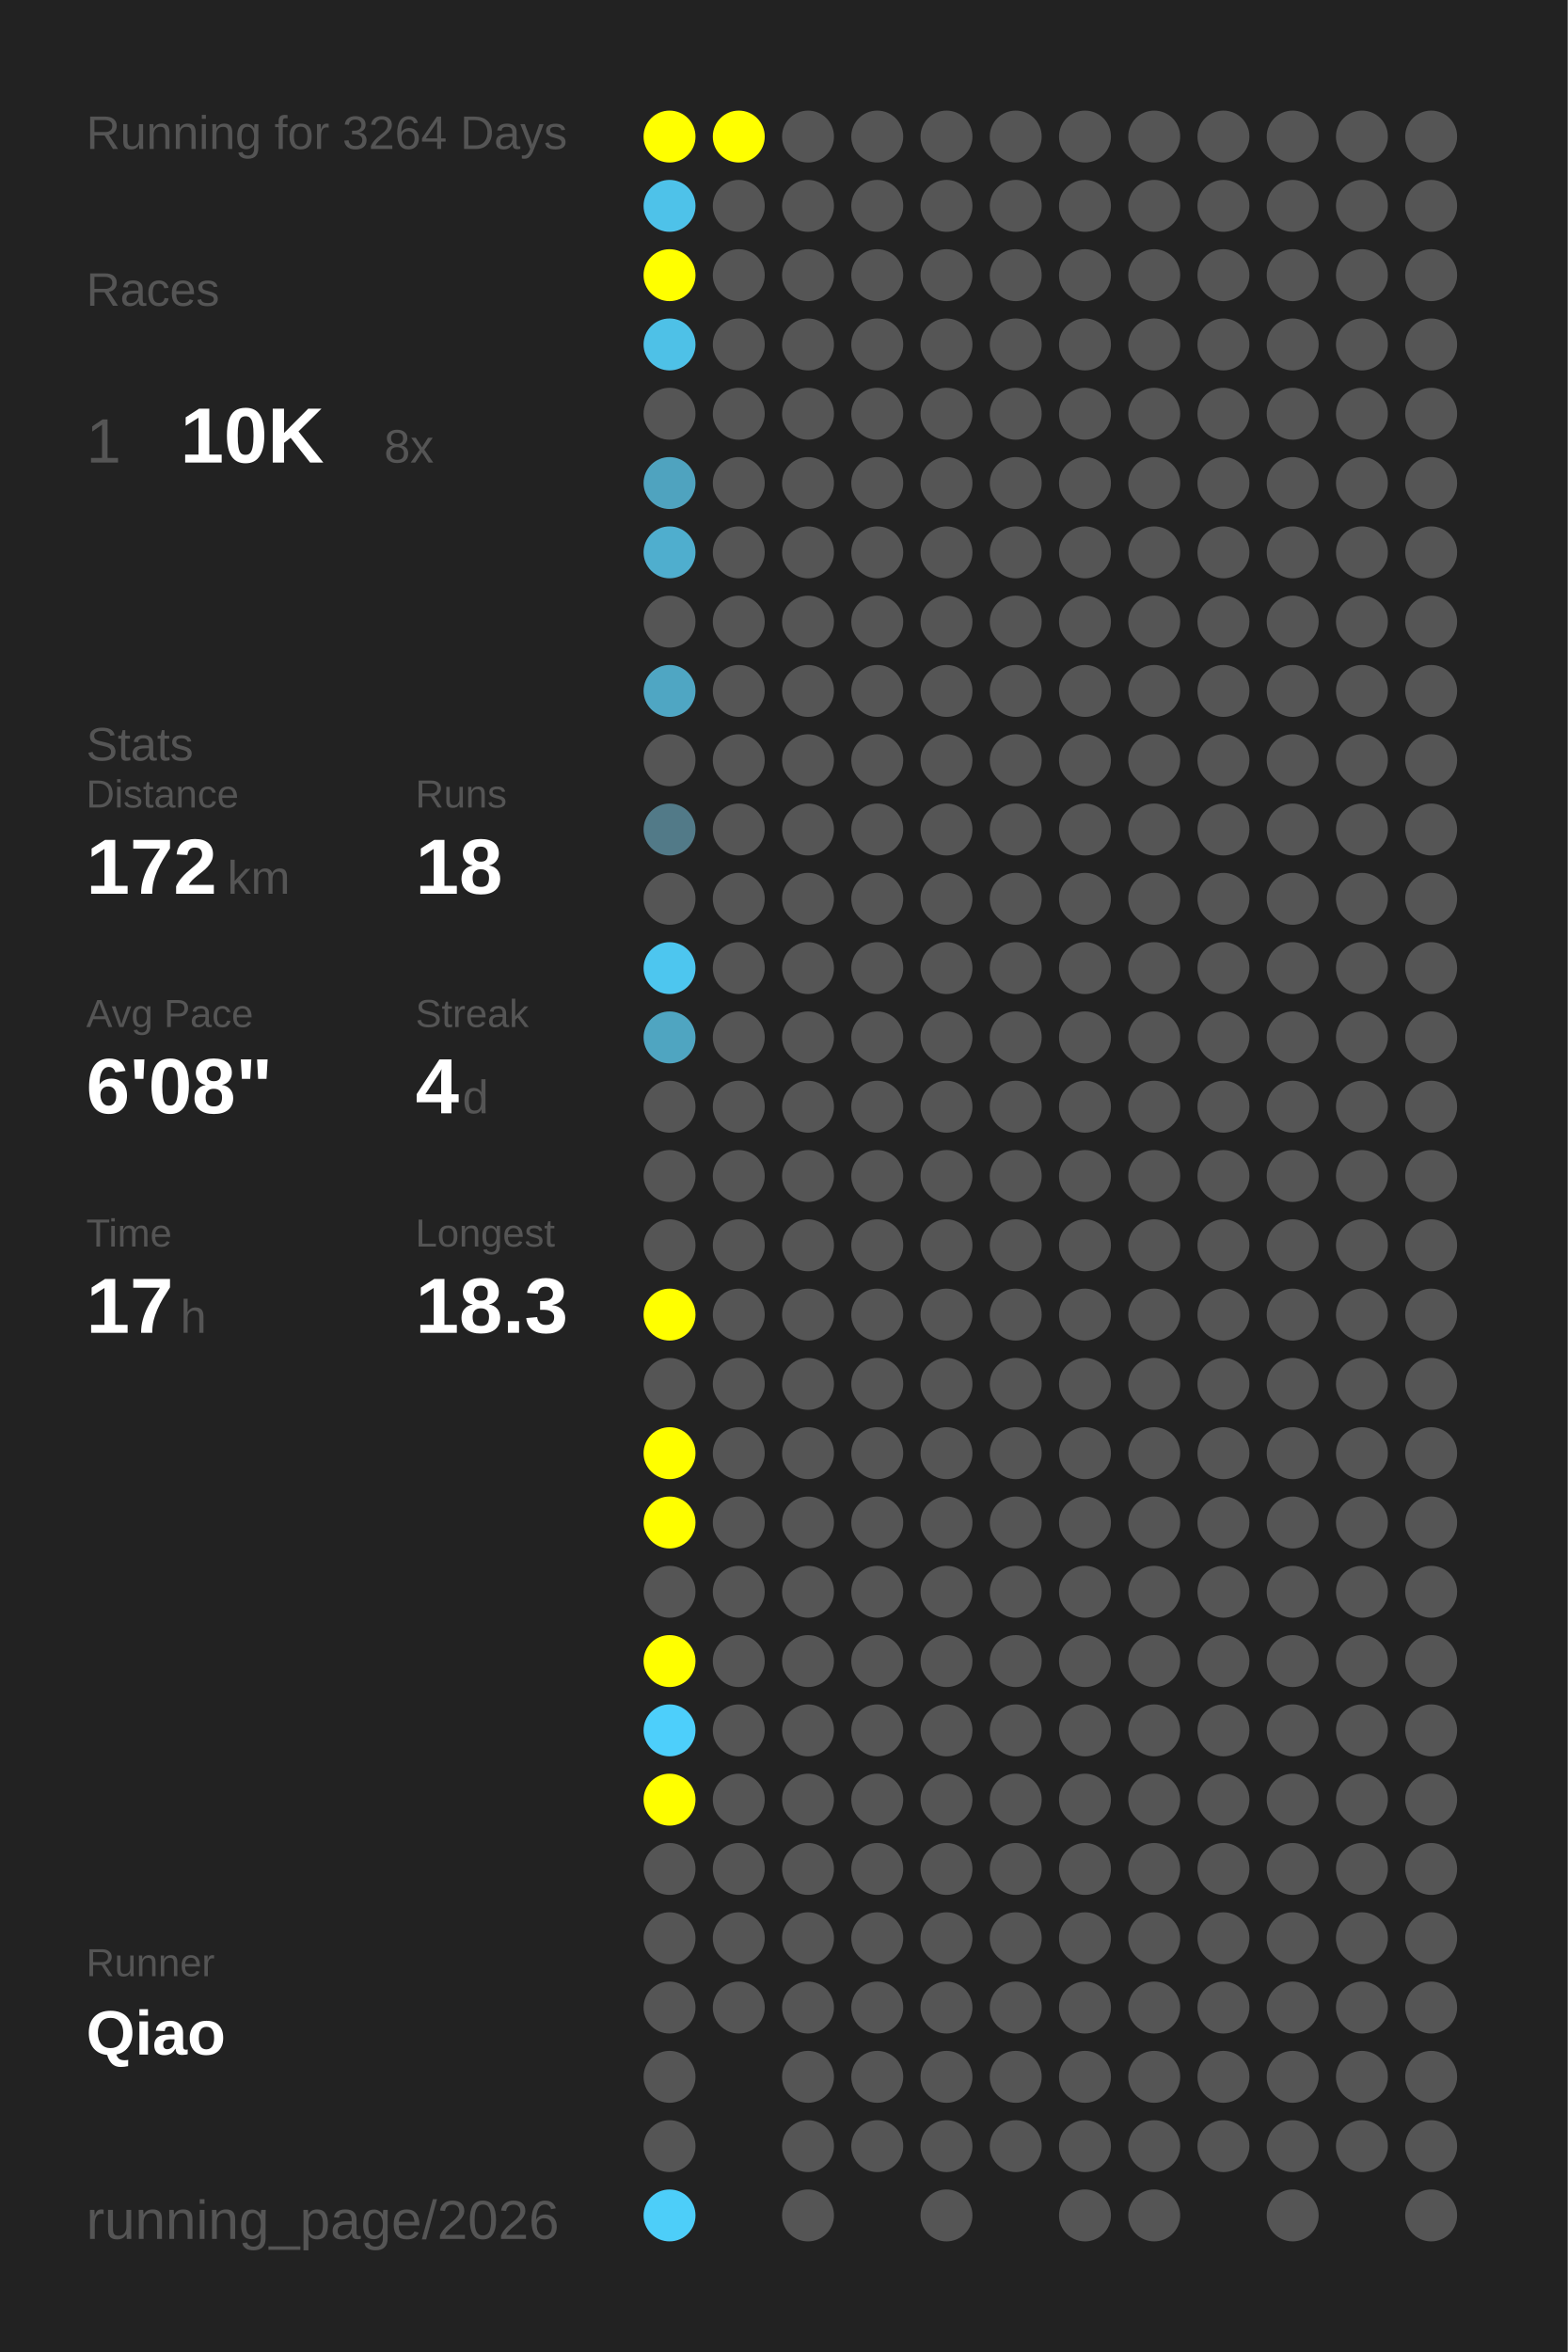
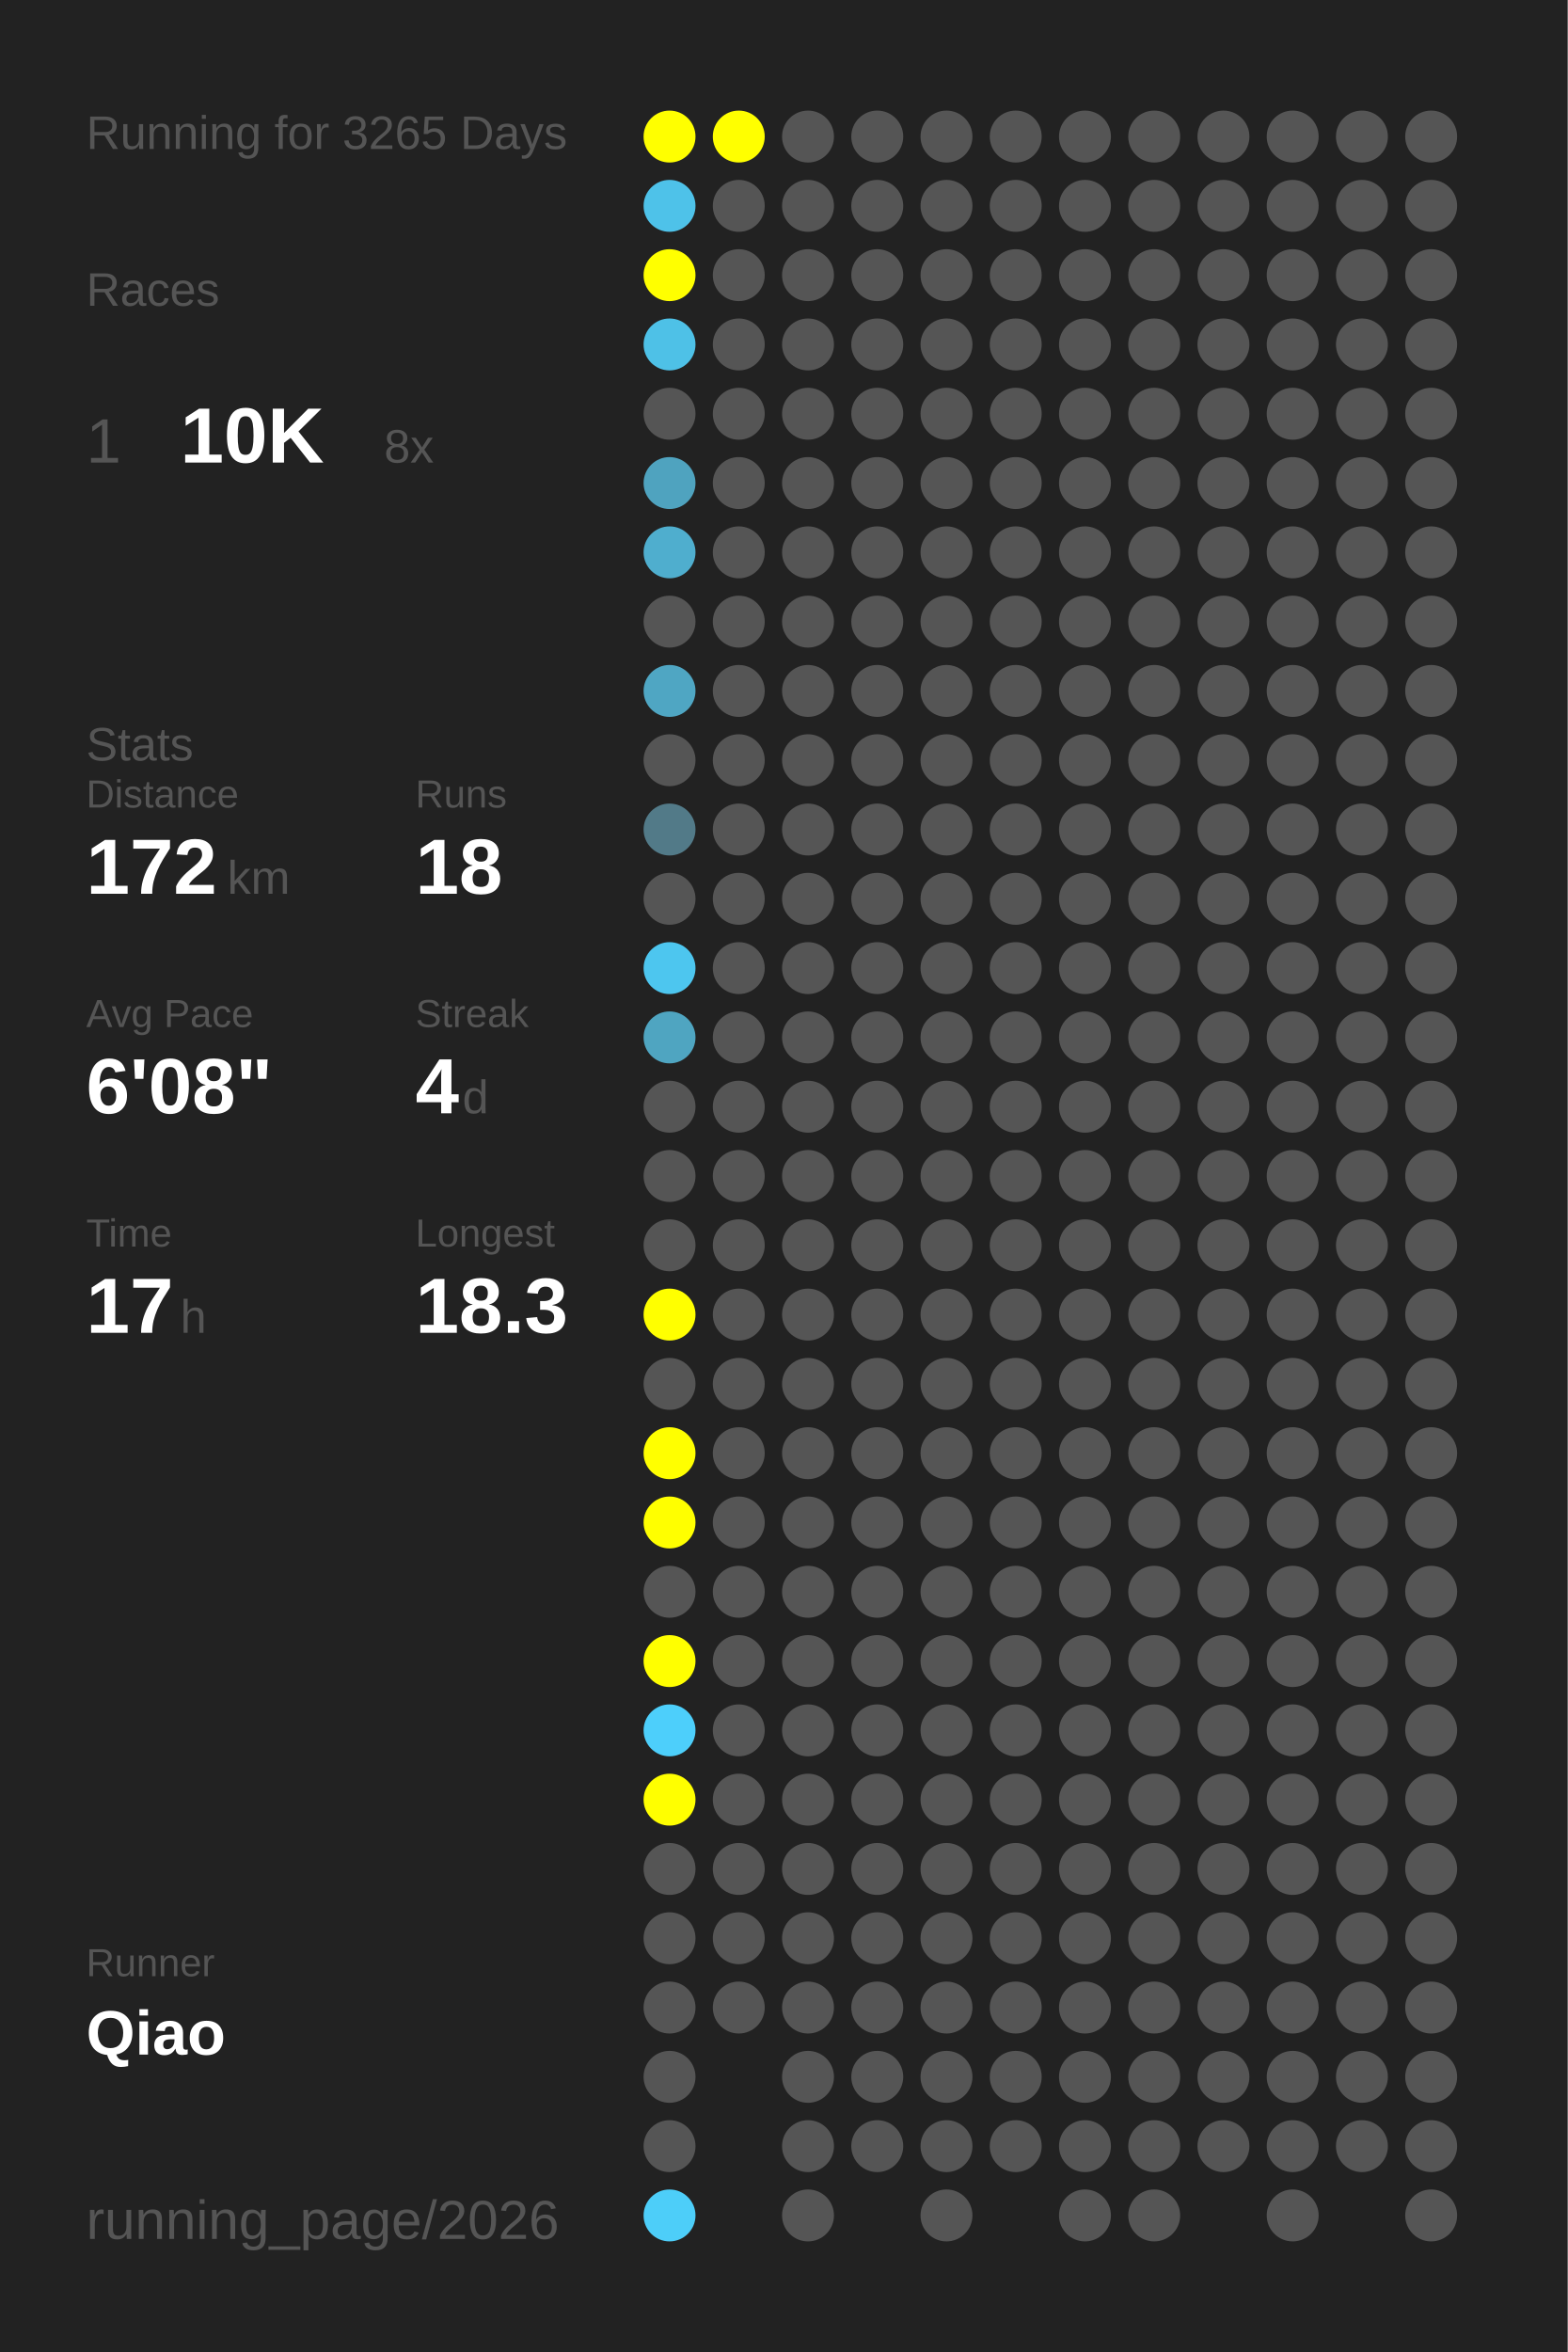
<svg xmlns="http://www.w3.org/2000/svg" baseProfile="full" height="300mm" version="1.1" viewBox="0,0,200,300" width="200mm">
  <defs />
  <rect fill="#222222" height="300" width="200" x="0" y="0" />
-   <text fill="#555555" style="font-size:6px; font-family:Arial;" x="11" y="19">Running for 3264 Days</text>
+   <text fill="#555555" style="font-size:6px; font-family:Arial;" x="11" y="19">Running for 3265 Days</text>
  <text fill="#555555" style="font-size:6px; font-family:Arial;" x="11" y="39">Races</text>
  <text fill="#555555" style="font-size:8px; font-family:Arial;" x="11" y="59">1</text>
  <text fill="#FFFFFF" style="font-size:10px; font-family:Arial; font-weight:bold;" x="23" y="59">10K</text>
  <text fill="#555555" style="font-size:6px; font-family:Arial;" x="49" y="59">8x</text>
  <text fill="#555555" style="font-size:6px; font-family:Arial;" x="11" y="97">Stats</text>
  <text fill="#555555" style="font-size:5px; font-family:Arial;" x="11" y="103">Distance</text>
  <text fill="#FFFFFF" style="font-size:10px; font-family:Arial; font-weight:bold;" x="11" y="114">172</text>
  <text fill="#555555" style="font-size:6px; font-family:Arial;" x="29" y="114">km</text>
  <text fill="#555555" style="font-size:5px; font-family:Arial;" x="53" y="103">Runs</text>
  <text fill="#FFFFFF" style="font-size:10px; font-family:Arial; font-weight:bold;" x="53" y="114">18</text>
  <text fill="#555555" style="font-size:5px; font-family:Arial;" x="11" y="131">Avg Pace</text>
  <text fill="#FFFFFF" style="font-size:10px; font-family:Arial; font-weight:bold;" x="11" y="142">6'08"</text>
  <text fill="#555555" style="font-size:5px; font-family:Arial;" x="53" y="131">Streak</text>
  <text fill="#FFFFFF" style="font-size:10px; font-family:Arial; font-weight:bold;" x="53" y="142">4</text>
  <text fill="#555555" style="font-size:6px; font-family:Arial;" x="59" y="142">d</text>
  <text fill="#555555" style="font-size:5px; font-family:Arial;" x="11" y="159">Time</text>
  <text fill="#FFFFFF" style="font-size:10px; font-family:Arial; font-weight:bold;" x="11" y="170">17</text>
  <text fill="#555555" style="font-size:6px; font-family:Arial;" x="23" y="170">h</text>
  <text fill="#555555" style="font-size:5px; font-family:Arial;" x="53" y="159">Longest</text>
  <text fill="#FFFFFF" style="font-size:10px; font-family:Arial; font-weight:bold;" x="53" y="170">18.3</text>
  <text fill="#555555" style="font-size:5px; font-family:Arial;" x="11" y="252.065">Runner</text>
  <text fill="#FFFFFF" style="font-size:8px; font-family:Arial; font-weight:bold;" x="11" y="262.065">Qiao</text>
  <text fill="#555555" style="font-size:7px; font-family:Arial;" x="11" y="285.581">running_page/2026</text>
  <circle cx="85.417" cy="17.419" fill="#FFFF00" r="3.312" />
  <circle cx="85.417" cy="26.258" fill="#4ec2e9" r="3.312" />
  <circle cx="85.417" cy="35.097" fill="#FFFF00" r="3.312" />
  <circle cx="85.417" cy="43.935" fill="#4ec1e7" r="3.312" />
  <circle cx="85.417" cy="52.774" fill="#555555" r="3.312" />
  <circle cx="85.417" cy="61.613" fill="#4fa3bf" r="3.312" />
  <circle cx="85.417" cy="70.452" fill="#4faece" r="3.312" />
  <circle cx="85.417" cy="79.29" fill="#555555" r="3.312" />
  <circle cx="85.417" cy="88.129" fill="#4fa6c3" r="3.312" />
  <circle cx="85.417" cy="96.968" fill="#555555" r="3.312" />
  <circle cx="85.417" cy="105.806" fill="#527a88" r="3.312" />
  <circle cx="85.417" cy="114.645" fill="#555555" r="3.312" />
  <circle cx="85.417" cy="123.484" fill="#4dc6ef" r="3.312" />
  <circle cx="85.417" cy="132.323" fill="#4fa5c1" r="3.312" />
  <circle cx="85.417" cy="141.161" fill="#555555" r="3.312" />
  <circle cx="85.417" cy="150" fill="#555555" r="3.312" />
  <circle cx="85.417" cy="158.839" fill="#555555" r="3.312" />
  <circle cx="85.417" cy="167.677" fill="#FFFF00" r="3.312" />
  <circle cx="85.417" cy="176.516" fill="#555555" r="3.312" />
  <circle cx="85.417" cy="185.355" fill="#FFFF00" r="3.312" />
  <circle cx="85.417" cy="194.194" fill="#FFFF00" r="3.312" />
  <circle cx="85.417" cy="203.032" fill="#555555" r="3.312" />
  <circle cx="85.417" cy="211.871" fill="#FFFF00" r="3.312" />
  <circle cx="85.417" cy="220.71" fill="#4dcffb" r="3.312" />
  <circle cx="85.417" cy="229.548" fill="#FFFF00" r="3.312" />
  <circle cx="85.417" cy="238.387" fill="#555555" r="3.312" />
  <circle cx="85.417" cy="247.226" fill="#555555" r="3.312" />
  <circle cx="85.417" cy="256.065" fill="#555555" r="3.312" />
  <circle cx="85.417" cy="264.903" fill="#555555" r="3.312" />
  <circle cx="85.417" cy="273.742" fill="#555555" r="3.312" />
  <circle cx="85.417" cy="282.581" fill="#4dcef9" r="3.312" />
  <circle cx="94.25" cy="17.419" fill="#FFFF00" r="3.312" />
  <circle cx="94.25" cy="26.258" fill="#555555" r="3.312" />
  <circle cx="94.25" cy="35.097" fill="#555555" r="3.312" />
  <circle cx="94.25" cy="43.935" fill="#555555" r="3.312" />
  <circle cx="94.25" cy="52.774" fill="#555555" r="3.312" />
  <circle cx="94.25" cy="61.613" fill="#555555" r="3.312" />
  <circle cx="94.25" cy="70.452" fill="#555555" r="3.312" />
  <circle cx="94.25" cy="79.29" fill="#555555" r="3.312" />
  <circle cx="94.25" cy="88.129" fill="#555555" r="3.312" />
  <circle cx="94.25" cy="96.968" fill="#555555" r="3.312" />
  <circle cx="94.25" cy="105.806" fill="#555555" r="3.312" />
  <circle cx="94.25" cy="114.645" fill="#555555" r="3.312" />
  <circle cx="94.25" cy="123.484" fill="#555555" r="3.312" />
  <circle cx="94.25" cy="132.323" fill="#555555" r="3.312" />
  <circle cx="94.25" cy="141.161" fill="#555555" r="3.312" />
  <circle cx="94.25" cy="150" fill="#555555" r="3.312" />
  <circle cx="94.25" cy="158.839" fill="#555555" r="3.312" />
  <circle cx="94.25" cy="167.677" fill="#555555" r="3.312" />
  <circle cx="94.25" cy="176.516" fill="#555555" r="3.312" />
  <circle cx="94.25" cy="185.355" fill="#555555" r="3.312" />
  <circle cx="94.25" cy="194.194" fill="#555555" r="3.312" />
  <circle cx="94.25" cy="203.032" fill="#555555" r="3.312" />
  <circle cx="94.25" cy="211.871" fill="#555555" r="3.312" />
  <circle cx="94.25" cy="220.71" fill="#555555" r="3.312" />
  <circle cx="94.25" cy="229.548" fill="#555555" r="3.312" />
  <circle cx="94.25" cy="238.387" fill="#555555" r="3.312" />
  <circle cx="94.25" cy="247.226" fill="#555555" r="3.312" />
  <circle cx="94.25" cy="256.065" fill="#555555" r="3.312" />
  <circle cx="103.083" cy="17.419" fill="#555555" r="3.312" />
  <circle cx="103.083" cy="26.258" fill="#555555" r="3.312" />
  <circle cx="103.083" cy="35.097" fill="#555555" r="3.312" />
  <circle cx="103.083" cy="43.935" fill="#555555" r="3.312" />
  <circle cx="103.083" cy="52.774" fill="#555555" r="3.312" />
  <circle cx="103.083" cy="61.613" fill="#555555" r="3.312" />
  <circle cx="103.083" cy="70.452" fill="#555555" r="3.312" />
  <circle cx="103.083" cy="79.29" fill="#555555" r="3.312" />
  <circle cx="103.083" cy="88.129" fill="#555555" r="3.312" />
  <circle cx="103.083" cy="96.968" fill="#555555" r="3.312" />
  <circle cx="103.083" cy="105.806" fill="#555555" r="3.312" />
  <circle cx="103.083" cy="114.645" fill="#555555" r="3.312" />
  <circle cx="103.083" cy="123.484" fill="#555555" r="3.312" />
  <circle cx="103.083" cy="132.323" fill="#555555" r="3.312" />
  <circle cx="103.083" cy="141.161" fill="#555555" r="3.312" />
  <circle cx="103.083" cy="150" fill="#555555" r="3.312" />
  <circle cx="103.083" cy="158.839" fill="#555555" r="3.312" />
  <circle cx="103.083" cy="167.677" fill="#555555" r="3.312" />
  <circle cx="103.083" cy="176.516" fill="#555555" r="3.312" />
  <circle cx="103.083" cy="185.355" fill="#555555" r="3.312" />
  <circle cx="103.083" cy="194.194" fill="#555555" r="3.312" />
  <circle cx="103.083" cy="203.032" fill="#555555" r="3.312" />
  <circle cx="103.083" cy="211.871" fill="#555555" r="3.312" />
  <circle cx="103.083" cy="220.71" fill="#555555" r="3.312" />
  <circle cx="103.083" cy="229.548" fill="#555555" r="3.312" />
  <circle cx="103.083" cy="238.387" fill="#555555" r="3.312" />
  <circle cx="103.083" cy="247.226" fill="#555555" r="3.312" />
  <circle cx="103.083" cy="256.065" fill="#555555" r="3.312" />
  <circle cx="103.083" cy="264.903" fill="#555555" r="3.312" />
  <circle cx="103.083" cy="273.742" fill="#555555" r="3.312" />
  <circle cx="103.083" cy="282.581" fill="#555555" r="3.312" />
  <circle cx="111.917" cy="17.419" fill="#555555" r="3.312" />
  <circle cx="111.917" cy="26.258" fill="#555555" r="3.312" />
  <circle cx="111.917" cy="35.097" fill="#555555" r="3.312" />
  <circle cx="111.917" cy="43.935" fill="#555555" r="3.312" />
  <circle cx="111.917" cy="52.774" fill="#555555" r="3.312" />
  <circle cx="111.917" cy="61.613" fill="#555555" r="3.312" />
  <circle cx="111.917" cy="70.452" fill="#555555" r="3.312" />
  <circle cx="111.917" cy="79.29" fill="#555555" r="3.312" />
  <circle cx="111.917" cy="88.129" fill="#555555" r="3.312" />
  <circle cx="111.917" cy="96.968" fill="#555555" r="3.312" />
  <circle cx="111.917" cy="105.806" fill="#555555" r="3.312" />
  <circle cx="111.917" cy="114.645" fill="#555555" r="3.312" />
  <circle cx="111.917" cy="123.484" fill="#555555" r="3.312" />
  <circle cx="111.917" cy="132.323" fill="#555555" r="3.312" />
  <circle cx="111.917" cy="141.161" fill="#555555" r="3.312" />
  <circle cx="111.917" cy="150" fill="#555555" r="3.312" />
  <circle cx="111.917" cy="158.839" fill="#555555" r="3.312" />
  <circle cx="111.917" cy="167.677" fill="#555555" r="3.312" />
  <circle cx="111.917" cy="176.516" fill="#555555" r="3.312" />
  <circle cx="111.917" cy="185.355" fill="#555555" r="3.312" />
  <circle cx="111.917" cy="194.194" fill="#555555" r="3.312" />
  <circle cx="111.917" cy="203.032" fill="#555555" r="3.312" />
  <circle cx="111.917" cy="211.871" fill="#555555" r="3.312" />
  <circle cx="111.917" cy="220.71" fill="#555555" r="3.312" />
  <circle cx="111.917" cy="229.548" fill="#555555" r="3.312" />
  <circle cx="111.917" cy="238.387" fill="#555555" r="3.312" />
  <circle cx="111.917" cy="247.226" fill="#555555" r="3.312" />
  <circle cx="111.917" cy="256.065" fill="#555555" r="3.312" />
  <circle cx="111.917" cy="264.903" fill="#555555" r="3.312" />
  <circle cx="111.917" cy="273.742" fill="#555555" r="3.312" />
  <circle cx="120.75" cy="17.419" fill="#555555" r="3.312" />
  <circle cx="120.75" cy="26.258" fill="#555555" r="3.312" />
  <circle cx="120.75" cy="35.097" fill="#555555" r="3.312" />
  <circle cx="120.75" cy="43.935" fill="#555555" r="3.312" />
  <circle cx="120.75" cy="52.774" fill="#555555" r="3.312" />
  <circle cx="120.75" cy="61.613" fill="#555555" r="3.312" />
  <circle cx="120.75" cy="70.452" fill="#555555" r="3.312" />
  <circle cx="120.75" cy="79.29" fill="#555555" r="3.312" />
  <circle cx="120.75" cy="88.129" fill="#555555" r="3.312" />
  <circle cx="120.75" cy="96.968" fill="#555555" r="3.312" />
  <circle cx="120.75" cy="105.806" fill="#555555" r="3.312" />
  <circle cx="120.75" cy="114.645" fill="#555555" r="3.312" />
  <circle cx="120.75" cy="123.484" fill="#555555" r="3.312" />
  <circle cx="120.75" cy="132.323" fill="#555555" r="3.312" />
  <circle cx="120.75" cy="141.161" fill="#555555" r="3.312" />
  <circle cx="120.75" cy="150" fill="#555555" r="3.312" />
  <circle cx="120.75" cy="158.839" fill="#555555" r="3.312" />
  <circle cx="120.75" cy="167.677" fill="#555555" r="3.312" />
  <circle cx="120.75" cy="176.516" fill="#555555" r="3.312" />
  <circle cx="120.75" cy="185.355" fill="#555555" r="3.312" />
  <circle cx="120.75" cy="194.194" fill="#555555" r="3.312" />
  <circle cx="120.75" cy="203.032" fill="#555555" r="3.312" />
  <circle cx="120.75" cy="211.871" fill="#555555" r="3.312" />
  <circle cx="120.75" cy="220.71" fill="#555555" r="3.312" />
  <circle cx="120.75" cy="229.548" fill="#555555" r="3.312" />
  <circle cx="120.75" cy="238.387" fill="#555555" r="3.312" />
  <circle cx="120.75" cy="247.226" fill="#555555" r="3.312" />
  <circle cx="120.75" cy="256.065" fill="#555555" r="3.312" />
  <circle cx="120.75" cy="264.903" fill="#555555" r="3.312" />
  <circle cx="120.75" cy="273.742" fill="#555555" r="3.312" />
  <circle cx="120.75" cy="282.581" fill="#555555" r="3.312" />
  <circle cx="129.583" cy="17.419" fill="#555555" r="3.312" />
  <circle cx="129.583" cy="26.258" fill="#555555" r="3.312" />
  <circle cx="129.583" cy="35.097" fill="#555555" r="3.312" />
  <circle cx="129.583" cy="43.935" fill="#555555" r="3.312" />
  <circle cx="129.583" cy="52.774" fill="#555555" r="3.312" />
  <circle cx="129.583" cy="61.613" fill="#555555" r="3.312" />
  <circle cx="129.583" cy="70.452" fill="#555555" r="3.312" />
  <circle cx="129.583" cy="79.29" fill="#555555" r="3.312" />
  <circle cx="129.583" cy="88.129" fill="#555555" r="3.312" />
  <circle cx="129.583" cy="96.968" fill="#555555" r="3.312" />
  <circle cx="129.583" cy="105.806" fill="#555555" r="3.312" />
  <circle cx="129.583" cy="114.645" fill="#555555" r="3.312" />
  <circle cx="129.583" cy="123.484" fill="#555555" r="3.312" />
  <circle cx="129.583" cy="132.323" fill="#555555" r="3.312" />
  <circle cx="129.583" cy="141.161" fill="#555555" r="3.312" />
  <circle cx="129.583" cy="150" fill="#555555" r="3.312" />
  <circle cx="129.583" cy="158.839" fill="#555555" r="3.312" />
  <circle cx="129.583" cy="167.677" fill="#555555" r="3.312" />
  <circle cx="129.583" cy="176.516" fill="#555555" r="3.312" />
  <circle cx="129.583" cy="185.355" fill="#555555" r="3.312" />
  <circle cx="129.583" cy="194.194" fill="#555555" r="3.312" />
  <circle cx="129.583" cy="203.032" fill="#555555" r="3.312" />
  <circle cx="129.583" cy="211.871" fill="#555555" r="3.312" />
  <circle cx="129.583" cy="220.71" fill="#555555" r="3.312" />
  <circle cx="129.583" cy="229.548" fill="#555555" r="3.312" />
  <circle cx="129.583" cy="238.387" fill="#555555" r="3.312" />
  <circle cx="129.583" cy="247.226" fill="#555555" r="3.312" />
  <circle cx="129.583" cy="256.065" fill="#555555" r="3.312" />
  <circle cx="129.583" cy="264.903" fill="#555555" r="3.312" />
  <circle cx="129.583" cy="273.742" fill="#555555" r="3.312" />
  <circle cx="138.417" cy="17.419" fill="#555555" r="3.312" />
  <circle cx="138.417" cy="26.258" fill="#555555" r="3.312" />
  <circle cx="138.417" cy="35.097" fill="#555555" r="3.312" />
  <circle cx="138.417" cy="43.935" fill="#555555" r="3.312" />
  <circle cx="138.417" cy="52.774" fill="#555555" r="3.312" />
  <circle cx="138.417" cy="61.613" fill="#555555" r="3.312" />
  <circle cx="138.417" cy="70.452" fill="#555555" r="3.312" />
  <circle cx="138.417" cy="79.29" fill="#555555" r="3.312" />
  <circle cx="138.417" cy="88.129" fill="#555555" r="3.312" />
  <circle cx="138.417" cy="96.968" fill="#555555" r="3.312" />
  <circle cx="138.417" cy="105.806" fill="#555555" r="3.312" />
  <circle cx="138.417" cy="114.645" fill="#555555" r="3.312" />
  <circle cx="138.417" cy="123.484" fill="#555555" r="3.312" />
  <circle cx="138.417" cy="132.323" fill="#555555" r="3.312" />
  <circle cx="138.417" cy="141.161" fill="#555555" r="3.312" />
  <circle cx="138.417" cy="150" fill="#555555" r="3.312" />
  <circle cx="138.417" cy="158.839" fill="#555555" r="3.312" />
  <circle cx="138.417" cy="167.677" fill="#555555" r="3.312" />
  <circle cx="138.417" cy="176.516" fill="#555555" r="3.312" />
  <circle cx="138.417" cy="185.355" fill="#555555" r="3.312" />
  <circle cx="138.417" cy="194.194" fill="#555555" r="3.312" />
  <circle cx="138.417" cy="203.032" fill="#555555" r="3.312" />
  <circle cx="138.417" cy="211.871" fill="#555555" r="3.312" />
  <circle cx="138.417" cy="220.71" fill="#555555" r="3.312" />
  <circle cx="138.417" cy="229.548" fill="#555555" r="3.312" />
  <circle cx="138.417" cy="238.387" fill="#555555" r="3.312" />
  <circle cx="138.417" cy="247.226" fill="#555555" r="3.312" />
  <circle cx="138.417" cy="256.065" fill="#555555" r="3.312" />
  <circle cx="138.417" cy="264.903" fill="#555555" r="3.312" />
  <circle cx="138.417" cy="273.742" fill="#555555" r="3.312" />
  <circle cx="138.417" cy="282.581" fill="#555555" r="3.312" />
  <circle cx="147.25" cy="17.419" fill="#555555" r="3.312" />
  <circle cx="147.25" cy="26.258" fill="#555555" r="3.312" />
  <circle cx="147.25" cy="35.097" fill="#555555" r="3.312" />
  <circle cx="147.25" cy="43.935" fill="#555555" r="3.312" />
  <circle cx="147.25" cy="52.774" fill="#555555" r="3.312" />
  <circle cx="147.25" cy="61.613" fill="#555555" r="3.312" />
  <circle cx="147.25" cy="70.452" fill="#555555" r="3.312" />
  <circle cx="147.25" cy="79.29" fill="#555555" r="3.312" />
  <circle cx="147.25" cy="88.129" fill="#555555" r="3.312" />
  <circle cx="147.25" cy="96.968" fill="#555555" r="3.312" />
  <circle cx="147.25" cy="105.806" fill="#555555" r="3.312" />
  <circle cx="147.25" cy="114.645" fill="#555555" r="3.312" />
  <circle cx="147.25" cy="123.484" fill="#555555" r="3.312" />
  <circle cx="147.25" cy="132.323" fill="#555555" r="3.312" />
  <circle cx="147.25" cy="141.161" fill="#555555" r="3.312" />
  <circle cx="147.25" cy="150" fill="#555555" r="3.312" />
  <circle cx="147.25" cy="158.839" fill="#555555" r="3.312" />
  <circle cx="147.25" cy="167.677" fill="#555555" r="3.312" />
  <circle cx="147.25" cy="176.516" fill="#555555" r="3.312" />
  <circle cx="147.25" cy="185.355" fill="#555555" r="3.312" />
  <circle cx="147.25" cy="194.194" fill="#555555" r="3.312" />
  <circle cx="147.25" cy="203.032" fill="#555555" r="3.312" />
  <circle cx="147.25" cy="211.871" fill="#555555" r="3.312" />
  <circle cx="147.25" cy="220.71" fill="#555555" r="3.312" />
  <circle cx="147.25" cy="229.548" fill="#555555" r="3.312" />
  <circle cx="147.25" cy="238.387" fill="#555555" r="3.312" />
  <circle cx="147.25" cy="247.226" fill="#555555" r="3.312" />
  <circle cx="147.25" cy="256.065" fill="#555555" r="3.312" />
  <circle cx="147.25" cy="264.903" fill="#555555" r="3.312" />
  <circle cx="147.25" cy="273.742" fill="#555555" r="3.312" />
  <circle cx="147.25" cy="282.581" fill="#555555" r="3.312" />
  <circle cx="156.083" cy="17.419" fill="#555555" r="3.312" />
  <circle cx="156.083" cy="26.258" fill="#555555" r="3.312" />
  <circle cx="156.083" cy="35.097" fill="#555555" r="3.312" />
  <circle cx="156.083" cy="43.935" fill="#555555" r="3.312" />
  <circle cx="156.083" cy="52.774" fill="#555555" r="3.312" />
  <circle cx="156.083" cy="61.613" fill="#555555" r="3.312" />
  <circle cx="156.083" cy="70.452" fill="#555555" r="3.312" />
  <circle cx="156.083" cy="79.29" fill="#555555" r="3.312" />
  <circle cx="156.083" cy="88.129" fill="#555555" r="3.312" />
  <circle cx="156.083" cy="96.968" fill="#555555" r="3.312" />
  <circle cx="156.083" cy="105.806" fill="#555555" r="3.312" />
  <circle cx="156.083" cy="114.645" fill="#555555" r="3.312" />
  <circle cx="156.083" cy="123.484" fill="#555555" r="3.312" />
  <circle cx="156.083" cy="132.323" fill="#555555" r="3.312" />
  <circle cx="156.083" cy="141.161" fill="#555555" r="3.312" />
  <circle cx="156.083" cy="150" fill="#555555" r="3.312" />
  <circle cx="156.083" cy="158.839" fill="#555555" r="3.312" />
  <circle cx="156.083" cy="167.677" fill="#555555" r="3.312" />
  <circle cx="156.083" cy="176.516" fill="#555555" r="3.312" />
  <circle cx="156.083" cy="185.355" fill="#555555" r="3.312" />
  <circle cx="156.083" cy="194.194" fill="#555555" r="3.312" />
  <circle cx="156.083" cy="203.032" fill="#555555" r="3.312" />
  <circle cx="156.083" cy="211.871" fill="#555555" r="3.312" />
  <circle cx="156.083" cy="220.71" fill="#555555" r="3.312" />
  <circle cx="156.083" cy="229.548" fill="#555555" r="3.312" />
  <circle cx="156.083" cy="238.387" fill="#555555" r="3.312" />
  <circle cx="156.083" cy="247.226" fill="#555555" r="3.312" />
  <circle cx="156.083" cy="256.065" fill="#555555" r="3.312" />
  <circle cx="156.083" cy="264.903" fill="#555555" r="3.312" />
  <circle cx="156.083" cy="273.742" fill="#555555" r="3.312" />
  <circle cx="164.917" cy="17.419" fill="#555555" r="3.312" />
  <circle cx="164.917" cy="26.258" fill="#555555" r="3.312" />
  <circle cx="164.917" cy="35.097" fill="#555555" r="3.312" />
  <circle cx="164.917" cy="43.935" fill="#555555" r="3.312" />
  <circle cx="164.917" cy="52.774" fill="#555555" r="3.312" />
  <circle cx="164.917" cy="61.613" fill="#555555" r="3.312" />
  <circle cx="164.917" cy="70.452" fill="#555555" r="3.312" />
  <circle cx="164.917" cy="79.29" fill="#555555" r="3.312" />
  <circle cx="164.917" cy="88.129" fill="#555555" r="3.312" />
  <circle cx="164.917" cy="96.968" fill="#555555" r="3.312" />
  <circle cx="164.917" cy="105.806" fill="#555555" r="3.312" />
  <circle cx="164.917" cy="114.645" fill="#555555" r="3.312" />
  <circle cx="164.917" cy="123.484" fill="#555555" r="3.312" />
  <circle cx="164.917" cy="132.323" fill="#555555" r="3.312" />
  <circle cx="164.917" cy="141.161" fill="#555555" r="3.312" />
  <circle cx="164.917" cy="150" fill="#555555" r="3.312" />
  <circle cx="164.917" cy="158.839" fill="#555555" r="3.312" />
  <circle cx="164.917" cy="167.677" fill="#555555" r="3.312" />
  <circle cx="164.917" cy="176.516" fill="#555555" r="3.312" />
  <circle cx="164.917" cy="185.355" fill="#555555" r="3.312" />
  <circle cx="164.917" cy="194.194" fill="#555555" r="3.312" />
  <circle cx="164.917" cy="203.032" fill="#555555" r="3.312" />
  <circle cx="164.917" cy="211.871" fill="#555555" r="3.312" />
  <circle cx="164.917" cy="220.71" fill="#555555" r="3.312" />
  <circle cx="164.917" cy="229.548" fill="#555555" r="3.312" />
  <circle cx="164.917" cy="238.387" fill="#555555" r="3.312" />
  <circle cx="164.917" cy="247.226" fill="#555555" r="3.312" />
  <circle cx="164.917" cy="256.065" fill="#555555" r="3.312" />
  <circle cx="164.917" cy="264.903" fill="#555555" r="3.312" />
  <circle cx="164.917" cy="273.742" fill="#555555" r="3.312" />
  <circle cx="164.917" cy="282.581" fill="#555555" r="3.312" />
  <circle cx="173.75" cy="17.419" fill="#555555" r="3.312" />
  <circle cx="173.75" cy="26.258" fill="#555555" r="3.312" />
  <circle cx="173.75" cy="35.097" fill="#555555" r="3.312" />
  <circle cx="173.75" cy="43.935" fill="#555555" r="3.312" />
  <circle cx="173.75" cy="52.774" fill="#555555" r="3.312" />
  <circle cx="173.75" cy="61.613" fill="#555555" r="3.312" />
  <circle cx="173.75" cy="70.452" fill="#555555" r="3.312" />
  <circle cx="173.75" cy="79.29" fill="#555555" r="3.312" />
  <circle cx="173.75" cy="88.129" fill="#555555" r="3.312" />
  <circle cx="173.75" cy="96.968" fill="#555555" r="3.312" />
  <circle cx="173.75" cy="105.806" fill="#555555" r="3.312" />
  <circle cx="173.75" cy="114.645" fill="#555555" r="3.312" />
  <circle cx="173.75" cy="123.484" fill="#555555" r="3.312" />
  <circle cx="173.75" cy="132.323" fill="#555555" r="3.312" />
  <circle cx="173.75" cy="141.161" fill="#555555" r="3.312" />
  <circle cx="173.75" cy="150" fill="#555555" r="3.312" />
  <circle cx="173.75" cy="158.839" fill="#555555" r="3.312" />
  <circle cx="173.75" cy="167.677" fill="#555555" r="3.312" />
  <circle cx="173.75" cy="176.516" fill="#555555" r="3.312" />
  <circle cx="173.75" cy="185.355" fill="#555555" r="3.312" />
  <circle cx="173.75" cy="194.194" fill="#555555" r="3.312" />
  <circle cx="173.75" cy="203.032" fill="#555555" r="3.312" />
  <circle cx="173.75" cy="211.871" fill="#555555" r="3.312" />
  <circle cx="173.75" cy="220.71" fill="#555555" r="3.312" />
  <circle cx="173.75" cy="229.548" fill="#555555" r="3.312" />
  <circle cx="173.75" cy="238.387" fill="#555555" r="3.312" />
  <circle cx="173.75" cy="247.226" fill="#555555" r="3.312" />
  <circle cx="173.75" cy="256.065" fill="#555555" r="3.312" />
  <circle cx="173.75" cy="264.903" fill="#555555" r="3.312" />
  <circle cx="173.75" cy="273.742" fill="#555555" r="3.312" />
  <circle cx="182.583" cy="17.419" fill="#555555" r="3.312" />
  <circle cx="182.583" cy="26.258" fill="#555555" r="3.312" />
  <circle cx="182.583" cy="35.097" fill="#555555" r="3.312" />
  <circle cx="182.583" cy="43.935" fill="#555555" r="3.312" />
  <circle cx="182.583" cy="52.774" fill="#555555" r="3.312" />
  <circle cx="182.583" cy="61.613" fill="#555555" r="3.312" />
  <circle cx="182.583" cy="70.452" fill="#555555" r="3.312" />
  <circle cx="182.583" cy="79.29" fill="#555555" r="3.312" />
  <circle cx="182.583" cy="88.129" fill="#555555" r="3.312" />
  <circle cx="182.583" cy="96.968" fill="#555555" r="3.312" />
  <circle cx="182.583" cy="105.806" fill="#555555" r="3.312" />
  <circle cx="182.583" cy="114.645" fill="#555555" r="3.312" />
  <circle cx="182.583" cy="123.484" fill="#555555" r="3.312" />
  <circle cx="182.583" cy="132.323" fill="#555555" r="3.312" />
  <circle cx="182.583" cy="141.161" fill="#555555" r="3.312" />
  <circle cx="182.583" cy="150" fill="#555555" r="3.312" />
  <circle cx="182.583" cy="158.839" fill="#555555" r="3.312" />
  <circle cx="182.583" cy="167.677" fill="#555555" r="3.312" />
  <circle cx="182.583" cy="176.516" fill="#555555" r="3.312" />
  <circle cx="182.583" cy="185.355" fill="#555555" r="3.312" />
  <circle cx="182.583" cy="194.194" fill="#555555" r="3.312" />
  <circle cx="182.583" cy="203.032" fill="#555555" r="3.312" />
  <circle cx="182.583" cy="211.871" fill="#555555" r="3.312" />
  <circle cx="182.583" cy="220.71" fill="#555555" r="3.312" />
  <circle cx="182.583" cy="229.548" fill="#555555" r="3.312" />
  <circle cx="182.583" cy="238.387" fill="#555555" r="3.312" />
  <circle cx="182.583" cy="247.226" fill="#555555" r="3.312" />
  <circle cx="182.583" cy="256.065" fill="#555555" r="3.312" />
  <circle cx="182.583" cy="264.903" fill="#555555" r="3.312" />
  <circle cx="182.583" cy="273.742" fill="#555555" r="3.312" />
  <circle cx="182.583" cy="282.581" fill="#555555" r="3.312" />
</svg>
